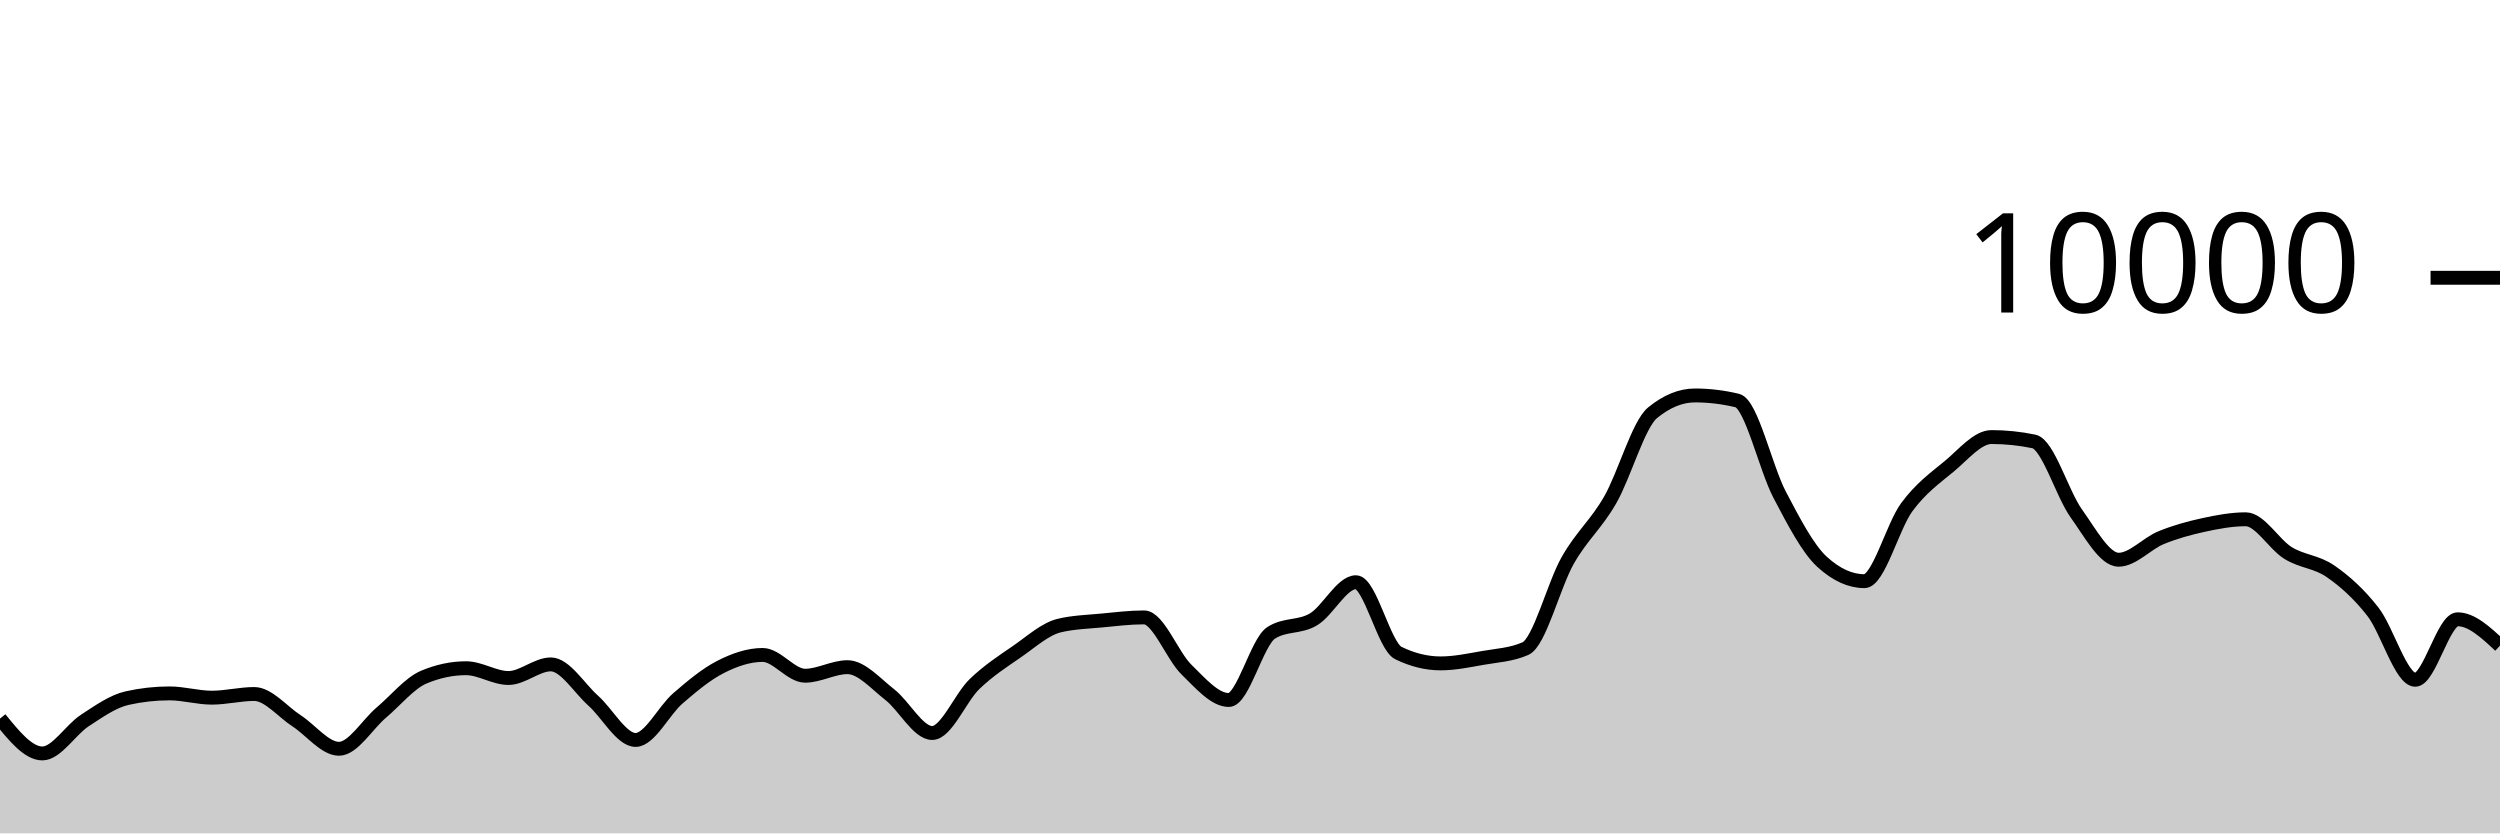
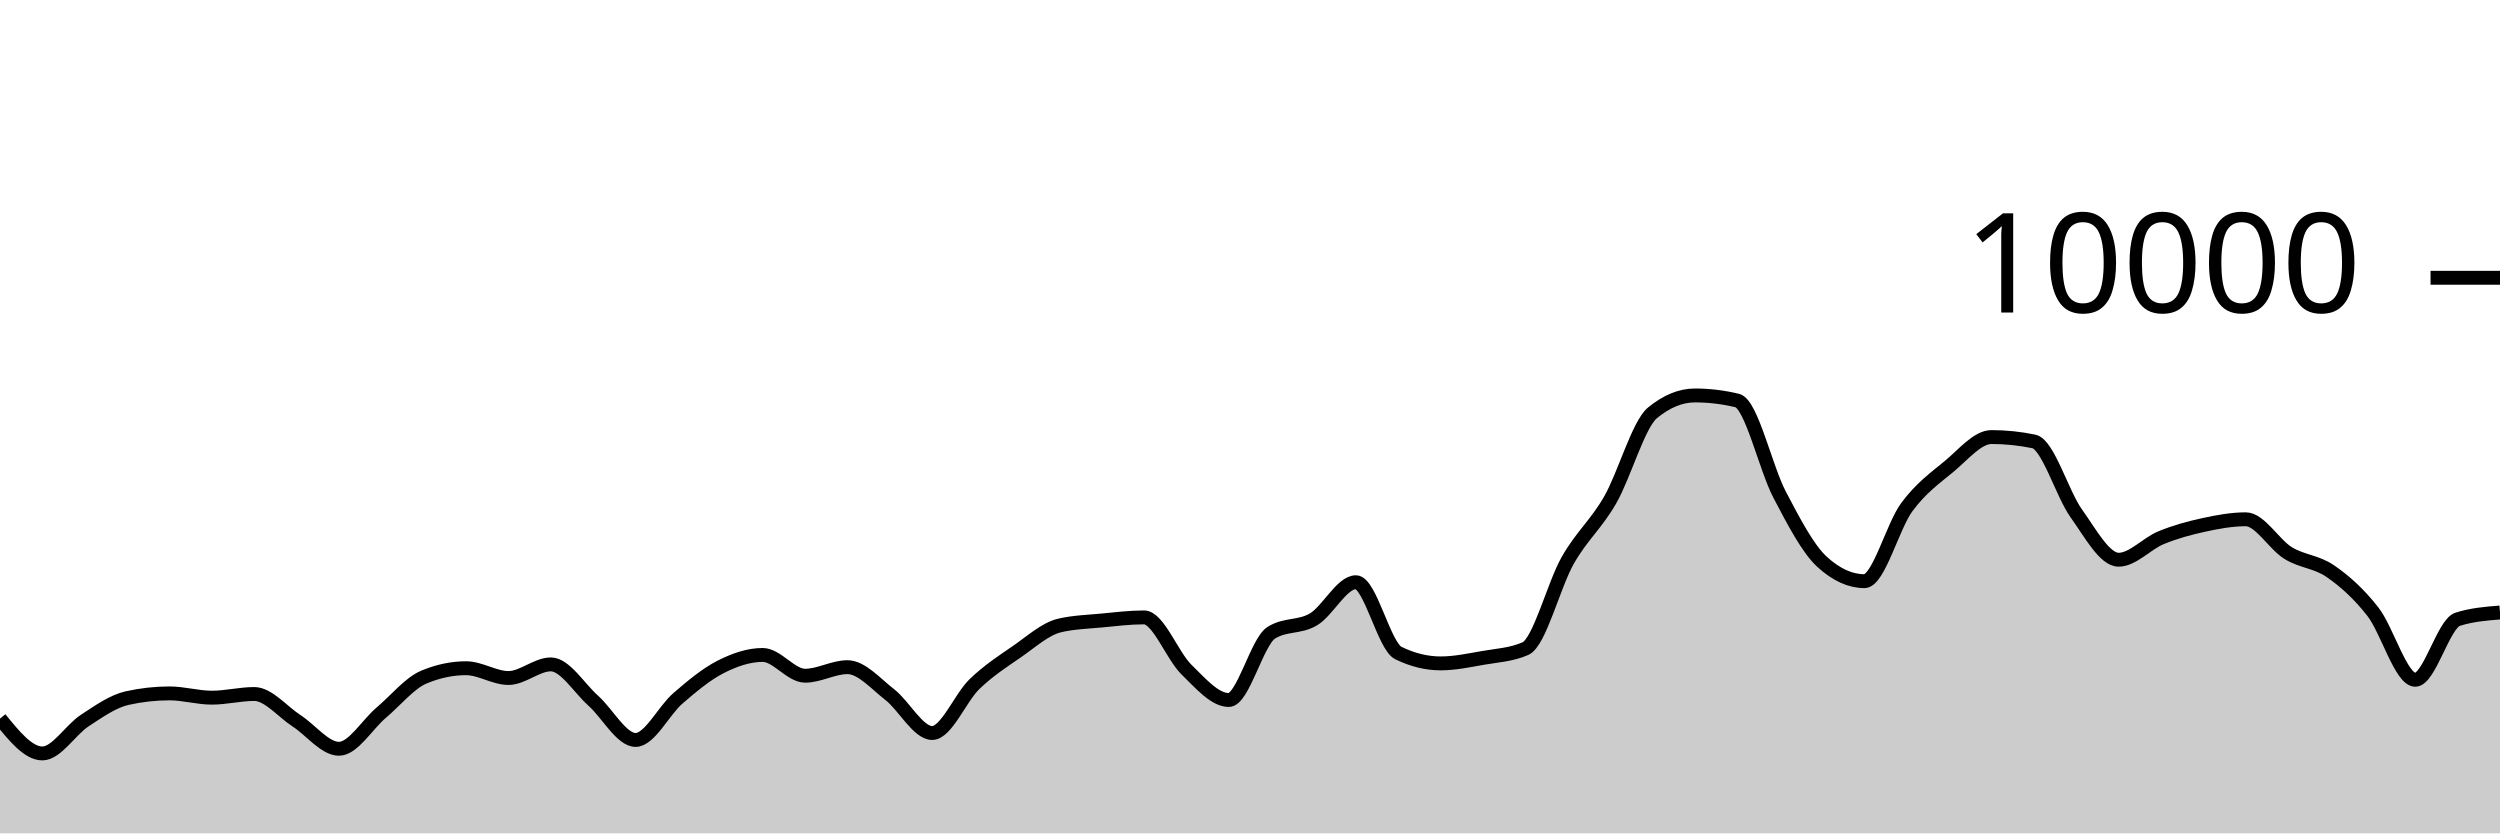
<svg xmlns="http://www.w3.org/2000/svg" viewBox="0 0 180 60">
  <g transform="translate(0,20)">
-     <path class="area" fill="rgba(0, 0, 0, 0.2)" d="M0,31.74C1.017,32.994,2.034,34.248,3.051,34.248C4.068,34.248,5.085,32.544,6.102,31.88C7.119,31.216,8.136,30.491,9.153,30.264C10.169,30.037,11.186,29.924,12.203,29.924C13.22,29.924,14.237,30.232,15.254,30.232C16.271,30.232,17.288,29.968,18.305,29.968C19.322,29.968,20.339,31.243,21.356,31.9C22.373,32.557,23.39,33.912,24.407,33.912C25.424,33.912,26.441,32.163,27.458,31.304C28.475,30.445,29.492,29.185,30.508,28.756C31.525,28.327,32.542,28.112,33.559,28.112C34.576,28.112,35.593,28.816,36.61,28.816C37.627,28.816,38.644,27.836,39.661,27.836C40.678,27.836,41.695,29.541,42.712,30.448C43.729,31.355,44.746,33.276,45.763,33.276C46.78,33.276,47.797,31.151,48.814,30.276C49.831,29.401,50.847,28.548,51.864,28.028C52.881,27.508,53.898,27.156,54.915,27.156C55.932,27.156,56.949,28.652,57.966,28.652C58.983,28.652,60,28.036,61.017,28.036C62.034,28.036,63.051,29.226,64.068,30.016C65.085,30.806,66.102,32.776,67.119,32.776C68.136,32.776,69.153,30.225,70.169,29.248C71.186,28.271,72.203,27.617,73.22,26.916C74.237,26.215,75.254,25.283,76.271,25.04C77.288,24.797,78.305,24.774,79.322,24.676C80.339,24.578,81.356,24.452,82.373,24.452C83.39,24.452,84.407,27.217,85.424,28.208C86.441,29.199,87.458,30.4,88.475,30.4C89.492,30.4,90.508,26.212,91.525,25.564C92.542,24.916,93.559,25.199,94.576,24.592C95.593,23.985,96.61,21.92,97.627,21.92C98.644,21.92,99.661,26.517,100.678,27.016C101.695,27.515,102.712,27.764,103.729,27.764C104.746,27.764,105.763,27.545,106.78,27.368C107.797,27.191,108.814,27.145,109.831,26.7C110.847,26.255,111.864,22.124,112.881,20.34C113.898,18.556,114.915,17.766,115.932,15.996C116.949,14.226,117.966,10.552,118.983,9.72C120,8.888,121.017,8.472,122.034,8.472C123.051,8.472,124.068,8.595,125.085,8.84C126.102,9.085,127.119,13.689,128.136,15.624C129.153,17.559,130.169,19.517,131.186,20.448C132.203,21.379,133.22,21.844,134.237,21.844C135.254,21.844,136.271,17.893,137.288,16.516C138.305,15.139,139.322,14.421,140.339,13.58C141.356,12.739,142.373,11.468,143.39,11.468C144.407,11.468,145.424,11.573,146.441,11.784C147.458,11.995,148.475,15.545,149.492,16.964C150.508,18.383,151.525,20.3,152.542,20.3C153.559,20.3,154.576,19.133,155.593,18.716C156.61,18.299,157.627,18.021,158.644,17.8C159.661,17.579,160.678,17.388,161.695,17.388C162.712,17.388,163.729,19.196,164.746,19.82C165.763,20.444,166.78,20.429,167.797,21.132C168.814,21.835,169.831,22.738,170.847,24.04C171.864,25.342,172.881,28.944,173.898,28.944C174.915,28.944,175.932,24.588,176.949,24.588C177.966,24.588,178.983,25.538,180,26.488L180,40C178.983,40,177.966,40,176.949,40C175.932,40,174.915,40,173.898,40C172.881,40,171.864,40,170.847,40C169.831,40,168.814,40,167.797,40C166.78,40,165.763,40,164.746,40C163.729,40,162.712,40,161.695,40C160.678,40,159.661,40,158.644,40C157.627,40,156.61,40,155.593,40C154.576,40,153.559,40,152.542,40C151.525,40,150.508,40,149.492,40C148.475,40,147.458,40,146.441,40C145.424,40,144.407,40,143.39,40C142.373,40,141.356,40,140.339,40C139.322,40,138.305,40,137.288,40C136.271,40,135.254,40,134.237,40C133.22,40,132.203,40,131.186,40C130.169,40,129.153,40,128.136,40C127.119,40,126.102,40,125.085,40C124.068,40,123.051,40,122.034,40C121.017,40,120,40,118.983,40C117.966,40,116.949,40,115.932,40C114.915,40,113.898,40,112.881,40C111.864,40,110.847,40,109.831,40C108.814,40,107.797,40,106.78,40C105.763,40,104.746,40,103.729,40C102.712,40,101.695,40,100.678,40C99.661,40,98.644,40,97.627,40C96.61,40,95.593,40,94.576,40C93.559,40,92.542,40,91.525,40C90.508,40,89.492,40,88.475,40C87.458,40,86.441,40,85.424,40C84.407,40,83.39,40,82.373,40C81.356,40,80.339,40,79.322,40C78.305,40,77.288,40,76.271,40C75.254,40,74.237,40,73.22,40C72.203,40,71.186,40,70.169,40C69.153,40,68.136,40,67.119,40C66.102,40,65.085,40,64.068,40C63.051,40,62.034,40,61.017,40C60,40,58.983,40,57.966,40C56.949,40,55.932,40,54.915,40C53.898,40,52.881,40,51.864,40C50.847,40,49.831,40,48.814,40C47.797,40,46.78,40,45.763,40C44.746,40,43.729,40,42.712,40C41.695,40,40.678,40,39.661,40C38.644,40,37.627,40,36.61,40C35.593,40,34.576,40,33.559,40C32.542,40,31.525,40,30.508,40C29.492,40,28.475,40,27.458,40C26.441,40,25.424,40,24.407,40C23.39,40,22.373,40,21.356,40C20.339,40,19.322,40,18.305,40C17.288,40,16.271,40,15.254,40C14.237,40,13.22,40,12.203,40C11.186,40,10.169,40,9.153,40C8.136,40,7.119,40,6.102,40C5.085,40,4.068,40,3.051,40C2.034,40,1.017,40,0,40Z" />
-     <path class="line" stroke="black" fill="none" d="M0,31.74C1.017,32.994,2.034,34.248,3.051,34.248C4.068,34.248,5.085,32.544,6.102,31.88C7.119,31.216,8.136,30.491,9.153,30.264C10.169,30.037,11.186,29.924,12.203,29.924C13.22,29.924,14.237,30.232,15.254,30.232C16.271,30.232,17.288,29.968,18.305,29.968C19.322,29.968,20.339,31.243,21.356,31.9C22.373,32.557,23.39,33.912,24.407,33.912C25.424,33.912,26.441,32.163,27.458,31.304C28.475,30.445,29.492,29.185,30.508,28.756C31.525,28.327,32.542,28.112,33.559,28.112C34.576,28.112,35.593,28.816,36.61,28.816C37.627,28.816,38.644,27.836,39.661,27.836C40.678,27.836,41.695,29.541,42.712,30.448C43.729,31.355,44.746,33.276,45.763,33.276C46.78,33.276,47.797,31.151,48.814,30.276C49.831,29.401,50.847,28.548,51.864,28.028C52.881,27.508,53.898,27.156,54.915,27.156C55.932,27.156,56.949,28.652,57.966,28.652C58.983,28.652,60,28.036,61.017,28.036C62.034,28.036,63.051,29.226,64.068,30.016C65.085,30.806,66.102,32.776,67.119,32.776C68.136,32.776,69.153,30.225,70.169,29.248C71.186,28.271,72.203,27.617,73.22,26.916C74.237,26.215,75.254,25.283,76.271,25.04C77.288,24.797,78.305,24.774,79.322,24.676C80.339,24.578,81.356,24.452,82.373,24.452C83.39,24.452,84.407,27.217,85.424,28.208C86.441,29.199,87.458,30.4,88.475,30.4C89.492,30.4,90.508,26.212,91.525,25.564C92.542,24.916,93.559,25.199,94.576,24.592C95.593,23.985,96.61,21.92,97.627,21.92C98.644,21.92,99.661,26.517,100.678,27.016C101.695,27.515,102.712,27.764,103.729,27.764C104.746,27.764,105.763,27.545,106.78,27.368C107.797,27.191,108.814,27.145,109.831,26.7C110.847,26.255,111.864,22.124,112.881,20.34C113.898,18.556,114.915,17.766,115.932,15.996C116.949,14.226,117.966,10.552,118.983,9.72C120,8.888,121.017,8.472,122.034,8.472C123.051,8.472,124.068,8.595,125.085,8.84C126.102,9.085,127.119,13.689,128.136,15.624C129.153,17.559,130.169,19.517,131.186,20.448C132.203,21.379,133.22,21.844,134.237,21.844C135.254,21.844,136.271,17.893,137.288,16.516C138.305,15.139,139.322,14.421,140.339,13.58C141.356,12.739,142.373,11.468,143.39,11.468C144.407,11.468,145.424,11.573,146.441,11.784C147.458,11.995,148.475,15.545,149.492,16.964C150.508,18.383,151.525,20.3,152.542,20.3C153.559,20.3,154.576,19.133,155.593,18.716C156.61,18.299,157.627,18.021,158.644,17.8C159.661,17.579,160.678,17.388,161.695,17.388C162.712,17.388,163.729,19.196,164.746,19.82C165.763,20.444,166.78,20.429,167.797,21.132C168.814,21.835,169.831,22.738,170.847,24.04C171.864,25.342,172.881,28.944,173.898,28.944C174.915,28.944,175.932,24.588,176.949,24.588C177.966,24.588,178.983,25.538,180,26.488" />
+     <path class="area" fill="rgba(0, 0, 0, 0.2)" d="M0,31.74C1.017,32.994,2.034,34.248,3.051,34.248C4.068,34.248,5.085,32.544,6.102,31.88C7.119,31.216,8.136,30.491,9.153,30.264C10.169,30.037,11.186,29.924,12.203,29.924C13.22,29.924,14.237,30.232,15.254,30.232C16.271,30.232,17.288,29.968,18.305,29.968C19.322,29.968,20.339,31.243,21.356,31.9C22.373,32.557,23.39,33.912,24.407,33.912C25.424,33.912,26.441,32.163,27.458,31.304C28.475,30.445,29.492,29.185,30.508,28.756C31.525,28.327,32.542,28.112,33.559,28.112C34.576,28.112,35.593,28.816,36.61,28.816C37.627,28.816,38.644,27.836,39.661,27.836C40.678,27.836,41.695,29.541,42.712,30.448C43.729,31.355,44.746,33.276,45.763,33.276C46.78,33.276,47.797,31.151,48.814,30.276C49.831,29.401,50.847,28.548,51.864,28.028C52.881,27.508,53.898,27.156,54.915,27.156C55.932,27.156,56.949,28.652,57.966,28.652C58.983,28.652,60,28.036,61.017,28.036C62.034,28.036,63.051,29.226,64.068,30.016C65.085,30.806,66.102,32.776,67.119,32.776C68.136,32.776,69.153,30.225,70.169,29.248C71.186,28.271,72.203,27.617,73.22,26.916C74.237,26.215,75.254,25.283,76.271,25.04C77.288,24.797,78.305,24.774,79.322,24.676C80.339,24.578,81.356,24.452,82.373,24.452C83.39,24.452,84.407,27.217,85.424,28.208C86.441,29.199,87.458,30.4,88.475,30.4C89.492,30.4,90.508,26.212,91.525,25.564C92.542,24.916,93.559,25.199,94.576,24.592C95.593,23.985,96.61,21.92,97.627,21.92C98.644,21.92,99.661,26.517,100.678,27.016C101.695,27.515,102.712,27.764,103.729,27.764C104.746,27.764,105.763,27.545,106.78,27.368C107.797,27.191,108.814,27.145,109.831,26.7C110.847,26.255,111.864,22.124,112.881,20.34C113.898,18.556,114.915,17.766,115.932,15.996C116.949,14.226,117.966,10.552,118.983,9.72C120,8.888,121.017,8.472,122.034,8.472C123.051,8.472,124.068,8.595,125.085,8.84C126.102,9.085,127.119,13.689,128.136,15.624C129.153,17.559,130.169,19.517,131.186,20.448C132.203,21.379,133.22,21.844,134.237,21.844C135.254,21.844,136.271,17.893,137.288,16.516C138.305,15.139,139.322,14.421,140.339,13.58C141.356,12.739,142.373,11.468,143.39,11.468C144.407,11.468,145.424,11.573,146.441,11.784C147.458,11.995,148.475,15.545,149.492,16.964C150.508,18.383,151.525,20.3,152.542,20.3C153.559,20.3,154.576,19.133,155.593,18.716C156.61,18.299,157.627,18.021,158.644,17.8C159.661,17.579,160.678,17.388,161.695,17.388C162.712,17.388,163.729,19.196,164.746,19.82C165.763,20.444,166.78,20.429,167.797,21.132C168.814,21.835,169.831,22.738,170.847,24.04C171.864,25.342,172.881,28.944,173.898,28.944C174.915,28.944,175.932,24.913,176.949,24.588C177.966,24.263,178.983,24.181,180,24.1L180,40C178.983,40,177.966,40,176.949,40C175.932,40,174.915,40,173.898,40C172.881,40,171.864,40,170.847,40C169.831,40,168.814,40,167.797,40C166.78,40,165.763,40,164.746,40C163.729,40,162.712,40,161.695,40C160.678,40,159.661,40,158.644,40C157.627,40,156.61,40,155.593,40C154.576,40,153.559,40,152.542,40C151.525,40,150.508,40,149.492,40C148.475,40,147.458,40,146.441,40C145.424,40,144.407,40,143.39,40C142.373,40,141.356,40,140.339,40C139.322,40,138.305,40,137.288,40C136.271,40,135.254,40,134.237,40C133.22,40,132.203,40,131.186,40C130.169,40,129.153,40,128.136,40C127.119,40,126.102,40,125.085,40C124.068,40,123.051,40,122.034,40C121.017,40,120,40,118.983,40C117.966,40,116.949,40,115.932,40C114.915,40,113.898,40,112.881,40C111.864,40,110.847,40,109.831,40C108.814,40,107.797,40,106.78,40C105.763,40,104.746,40,103.729,40C102.712,40,101.695,40,100.678,40C99.661,40,98.644,40,97.627,40C96.61,40,95.593,40,94.576,40C93.559,40,92.542,40,91.525,40C90.508,40,89.492,40,88.475,40C87.458,40,86.441,40,85.424,40C84.407,40,83.39,40,82.373,40C81.356,40,80.339,40,79.322,40C78.305,40,77.288,40,76.271,40C75.254,40,74.237,40,73.22,40C72.203,40,71.186,40,70.169,40C69.153,40,68.136,40,67.119,40C66.102,40,65.085,40,64.068,40C63.051,40,62.034,40,61.017,40C60,40,58.983,40,57.966,40C56.949,40,55.932,40,54.915,40C53.898,40,52.881,40,51.864,40C50.847,40,49.831,40,48.814,40C47.797,40,46.78,40,45.763,40C44.746,40,43.729,40,42.712,40C41.695,40,40.678,40,39.661,40C38.644,40,37.627,40,36.61,40C35.593,40,34.576,40,33.559,40C32.542,40,31.525,40,30.508,40C29.492,40,28.475,40,27.458,40C26.441,40,25.424,40,24.407,40C23.39,40,22.373,40,21.356,40C20.339,40,19.322,40,18.305,40C17.288,40,16.271,40,15.254,40C14.237,40,13.22,40,12.203,40C11.186,40,10.169,40,9.153,40C8.136,40,7.119,40,6.102,40C5.085,40,4.068,40,3.051,40C2.034,40,1.017,40,0,40Z" />
+     <path class="line" stroke="black" fill="none" d="M0,31.74C1.017,32.994,2.034,34.248,3.051,34.248C4.068,34.248,5.085,32.544,6.102,31.88C7.119,31.216,8.136,30.491,9.153,30.264C10.169,30.037,11.186,29.924,12.203,29.924C13.22,29.924,14.237,30.232,15.254,30.232C16.271,30.232,17.288,29.968,18.305,29.968C19.322,29.968,20.339,31.243,21.356,31.9C22.373,32.557,23.39,33.912,24.407,33.912C25.424,33.912,26.441,32.163,27.458,31.304C28.475,30.445,29.492,29.185,30.508,28.756C31.525,28.327,32.542,28.112,33.559,28.112C34.576,28.112,35.593,28.816,36.61,28.816C37.627,28.816,38.644,27.836,39.661,27.836C40.678,27.836,41.695,29.541,42.712,30.448C43.729,31.355,44.746,33.276,45.763,33.276C46.78,33.276,47.797,31.151,48.814,30.276C49.831,29.401,50.847,28.548,51.864,28.028C52.881,27.508,53.898,27.156,54.915,27.156C55.932,27.156,56.949,28.652,57.966,28.652C58.983,28.652,60,28.036,61.017,28.036C62.034,28.036,63.051,29.226,64.068,30.016C65.085,30.806,66.102,32.776,67.119,32.776C68.136,32.776,69.153,30.225,70.169,29.248C71.186,28.271,72.203,27.617,73.22,26.916C74.237,26.215,75.254,25.283,76.271,25.04C77.288,24.797,78.305,24.774,79.322,24.676C80.339,24.578,81.356,24.452,82.373,24.452C83.39,24.452,84.407,27.217,85.424,28.208C86.441,29.199,87.458,30.4,88.475,30.4C89.492,30.4,90.508,26.212,91.525,25.564C92.542,24.916,93.559,25.199,94.576,24.592C95.593,23.985,96.61,21.92,97.627,21.92C98.644,21.92,99.661,26.517,100.678,27.016C101.695,27.515,102.712,27.764,103.729,27.764C104.746,27.764,105.763,27.545,106.78,27.368C107.797,27.191,108.814,27.145,109.831,26.7C110.847,26.255,111.864,22.124,112.881,20.34C113.898,18.556,114.915,17.766,115.932,15.996C116.949,14.226,117.966,10.552,118.983,9.72C120,8.888,121.017,8.472,122.034,8.472C123.051,8.472,124.068,8.595,125.085,8.84C126.102,9.085,127.119,13.689,128.136,15.624C129.153,17.559,130.169,19.517,131.186,20.448C132.203,21.379,133.22,21.844,134.237,21.844C135.254,21.844,136.271,17.893,137.288,16.516C138.305,15.139,139.322,14.421,140.339,13.58C141.356,12.739,142.373,11.468,143.39,11.468C144.407,11.468,145.424,11.573,146.441,11.784C147.458,11.995,148.475,15.545,149.492,16.964C150.508,18.383,151.525,20.3,152.542,20.3C153.559,20.3,154.576,19.133,155.593,18.716C156.61,18.299,157.627,18.021,158.644,17.8C159.661,17.579,160.678,17.388,161.695,17.388C162.712,17.388,163.729,19.196,164.746,19.82C165.763,20.444,166.78,20.429,167.797,21.132C168.814,21.835,169.831,22.738,170.847,24.04C171.864,25.342,172.881,28.944,173.898,28.944C174.915,28.944,175.932,24.913,176.949,24.588C177.966,24.263,178.983,24.181,180,24.1" />
    <path class="axis-ceiling" stroke-width="1" stroke="black" fill="none" d="M175,0L180,0" />
    <text class="axis-ceiling-label" font-family="sans-serif" text-anchor="end" font-size="10px" x="170" y="2.5">10000</text>
  </g>
</svg>
